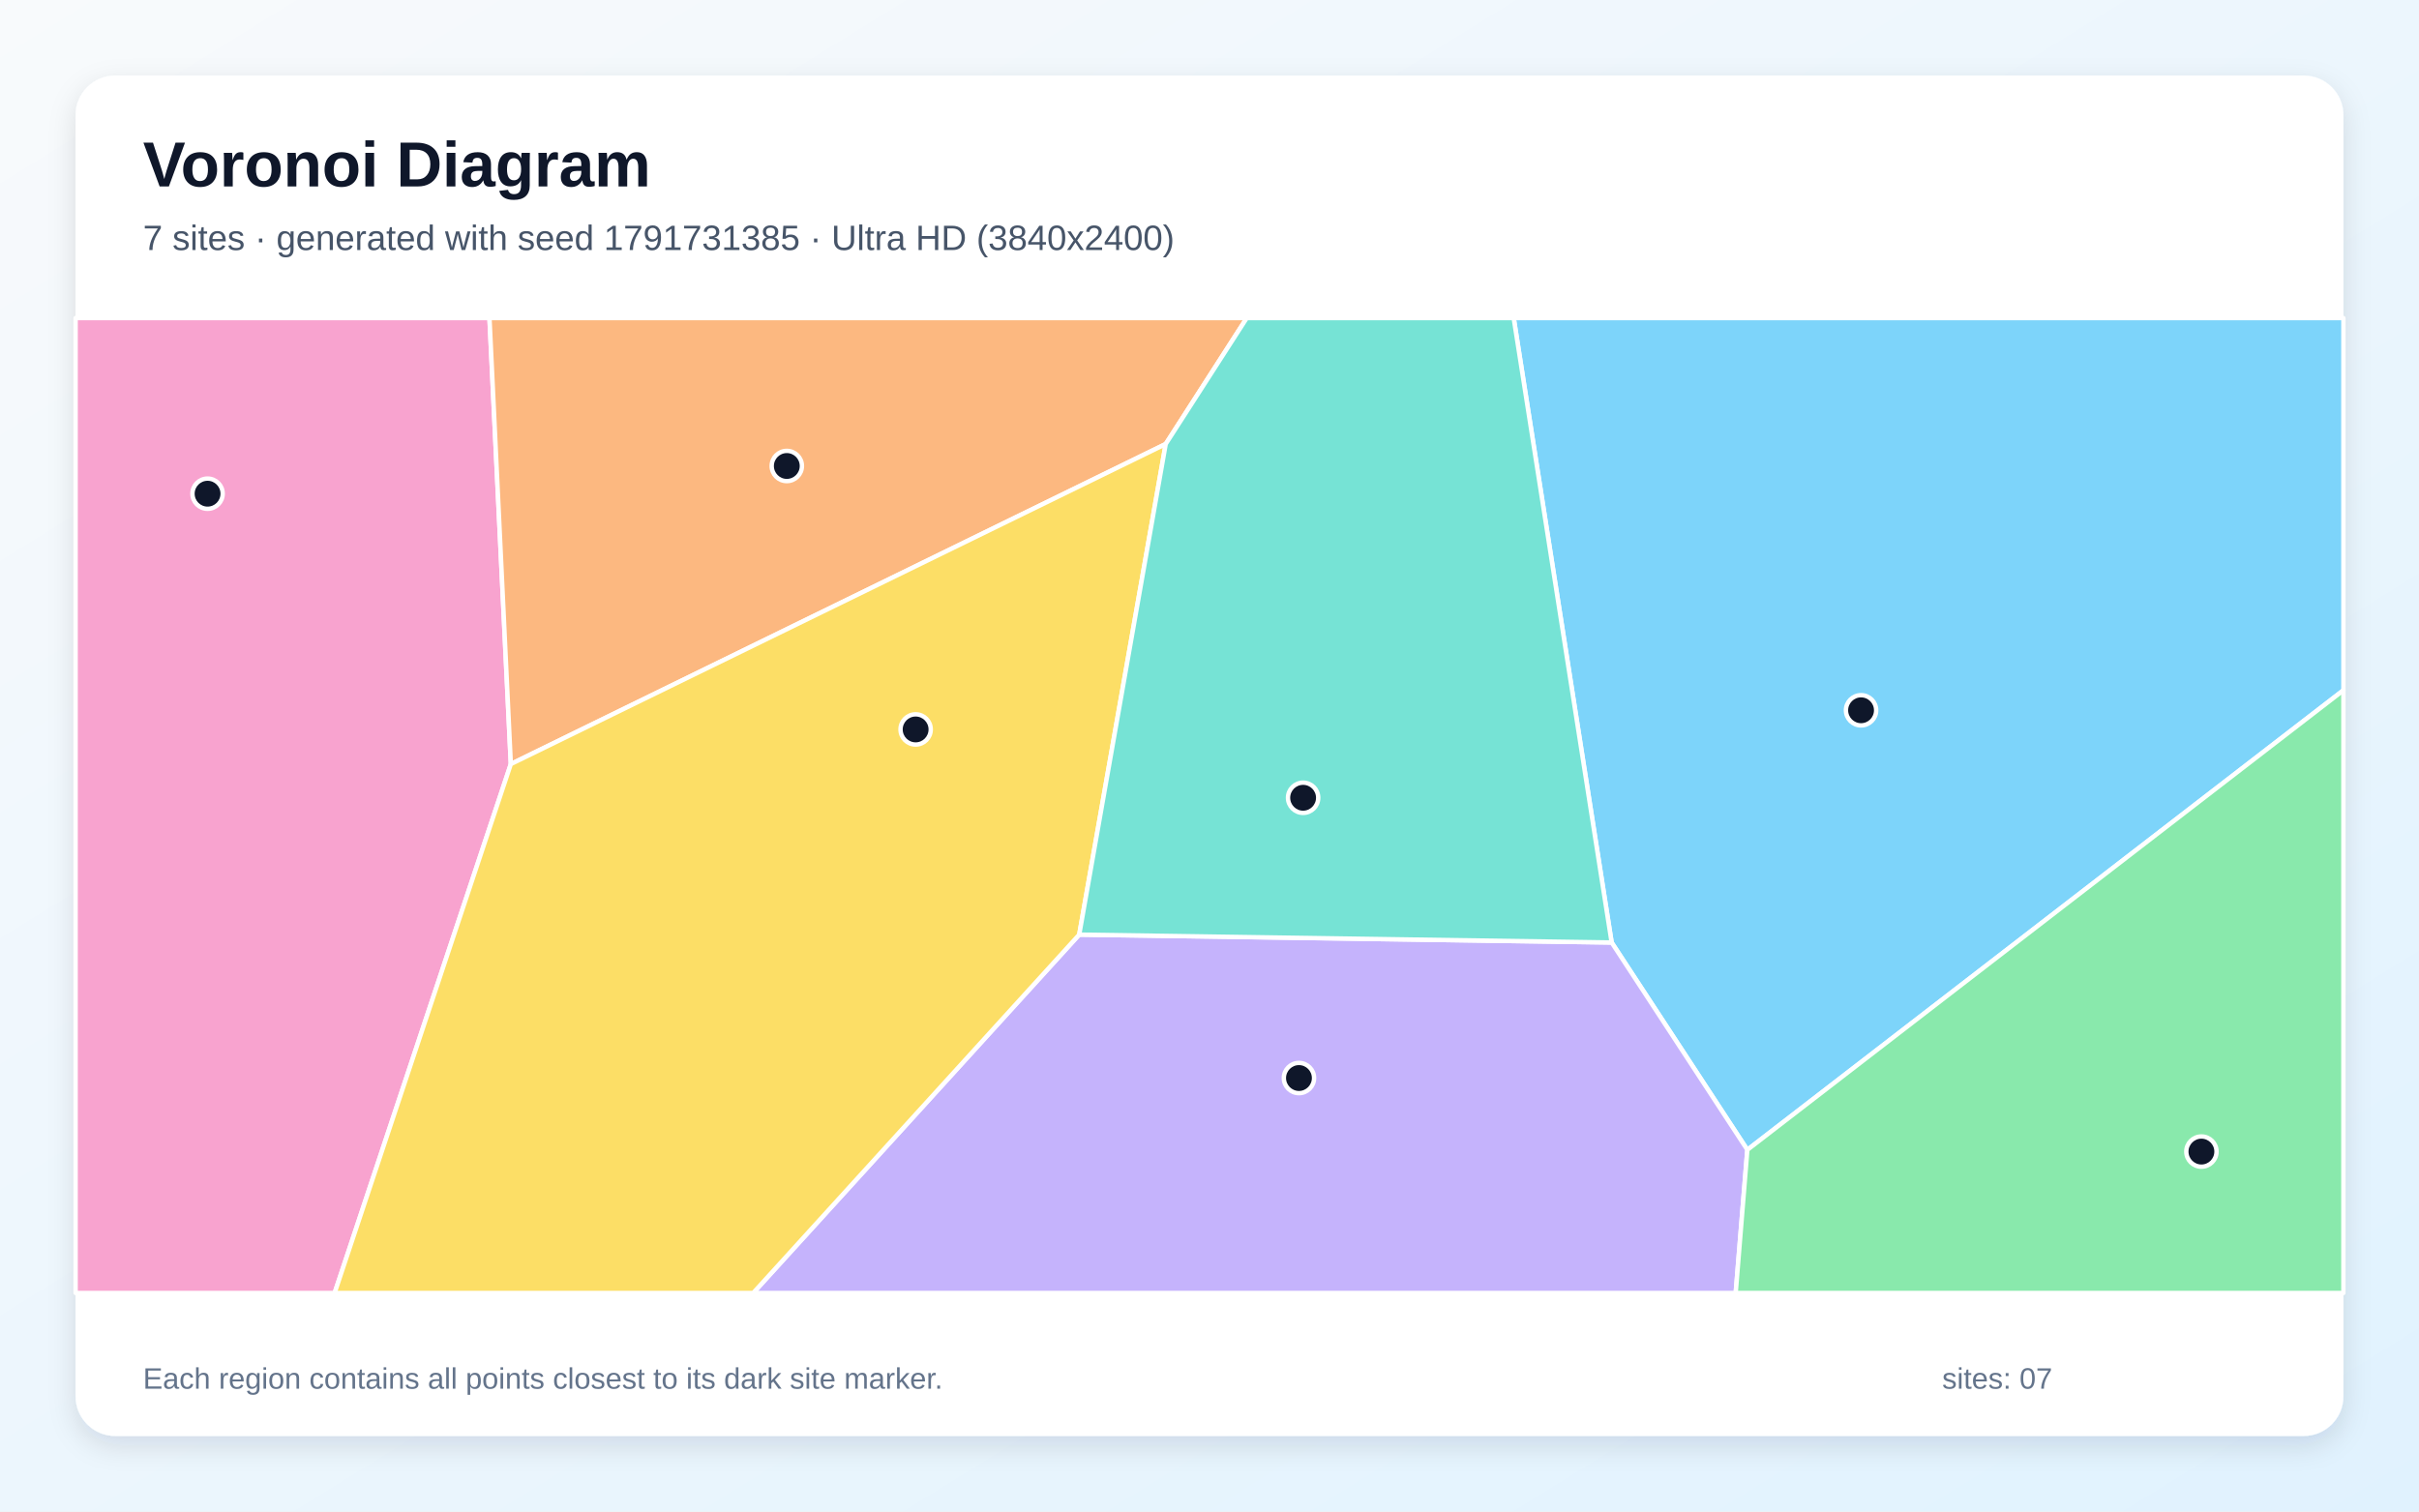
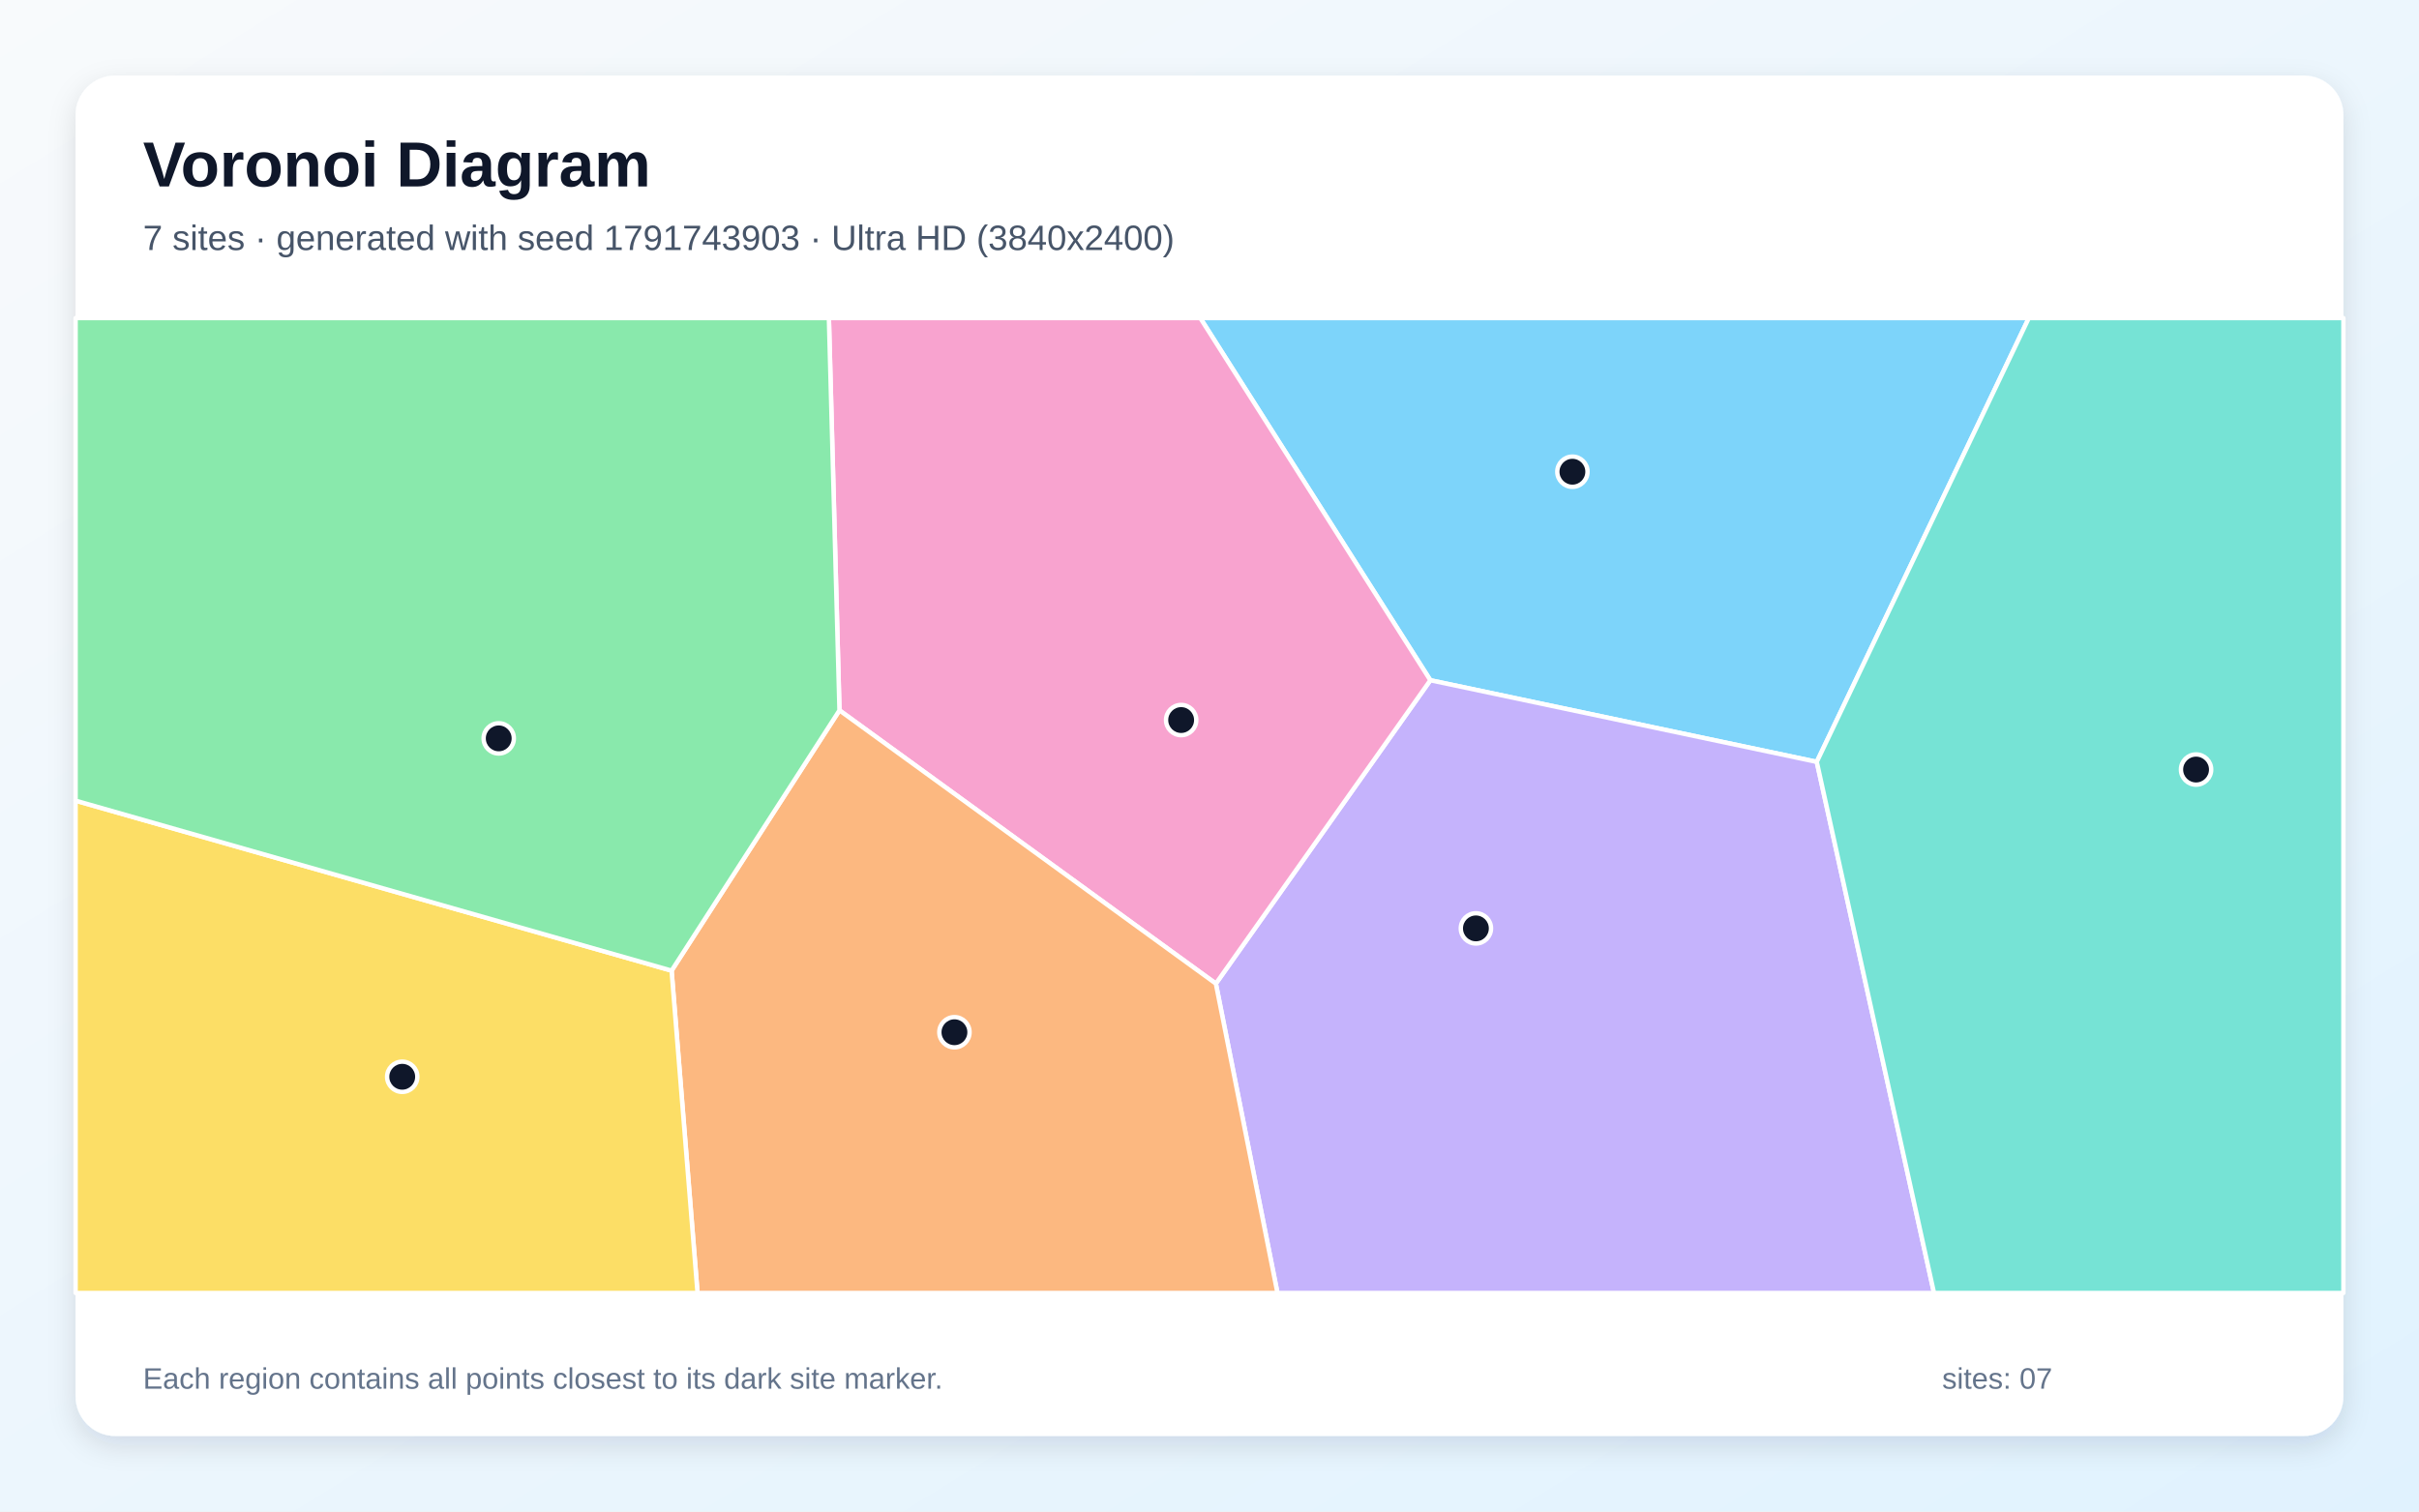
<svg xmlns="http://www.w3.org/2000/svg" width="3840" height="2400" viewBox="0 0 3840 2400" role="img" aria-labelledby="title description">
  <defs>
    <linearGradient id="background" x1="0" y1="0" x2="1" y2="1">
      <stop stop-color="#F8FAFC" />
      <stop offset="1" stop-color="#E0F2FE" />
    </linearGradient>
    <filter id="shadow" x="-5%" y="-5%" width="110%" height="110%">
      <feDropShadow dx="0" dy="15" stdDeviation="22" flood-color="#0F172A" flood-opacity=".12" />
    </filter>
  </defs>
  <rect width="3840" height="2400" fill="url(#background)" />
  <rect x="120" y="120" width="3600" height="2160" rx="63" fill="#FFFFFF" filter="url(#shadow)" />
  <g font-family="Arial, sans-serif">
    <text x="227" y="296" font-size="101" font-weight="700" fill="#0F172A">Voronoi Diagram</text>
-     <text x="227" y="397" font-size="56" fill="#475569">7 sites · generated with seed 1791731385 · Ultra HD (3840x2400)</text>
+     <text x="227" y="397" font-size="56" fill="#475569">7 sites · generated with seed 1791743903 · Ultra HD (3840x2400)</text>
  </g>
  <g stroke="#FFFFFF" stroke-width="7" stroke-linejoin="round">
-     <polygon points="2773.8,1825.7 2558.4,1496.5 2402.9,505.0 3720.0,505.0 3720.0,1096.0" fill="#38BDF8" fill-opacity="0.65" />
-     <polygon points="1713.2,1484.0 2558.4,1496.5 2773.8,1825.7 2755.3,2053.0 1195.6,2053.0" fill="#A78BFA" fill-opacity="0.65" />
-     <polygon points="120.0,505.0 777.0,505.0 810.9,1213.2 531.2,2053.0 120.0,2053.0" fill="#F472B6" fill-opacity="0.65" />
-     <polygon points="1850.5,705.0 810.9,1213.2 777.0,505.0 1979.1,505.0" fill="#FB923C" fill-opacity="0.65" />
-     <polygon points="810.9,1213.2 1850.5,705.0 1713.2,1484.0 1195.6,2053.0 531.2,2053.0" fill="#FACC15" fill-opacity="0.65" />
-     <polygon points="2773.8,1825.7 3720.0,1096.0 3720.0,2053.0 2755.3,2053.0" fill="#4ADE80" fill-opacity="0.65" />
-     <polygon points="1713.2,1484.0 1850.5,705.0 1979.1,505.0 2402.9,505.0 2558.4,1496.5" fill="#2DD4BF" fill-opacity="0.65" />
+     <polygon points="2884.0,1209.7 2270.6,1080.1 1905.4,505.0 3220.6,505.0" fill="#38BDF8" fill-opacity="0.65" />
+     <polygon points="1930.1,1561.8 2270.6,1080.1 2884.0,1209.7 3070.1,2053.0 2027.9,2053.0" fill="#A78BFA" fill-opacity="0.65" />
+     <polygon points="1332.6,1127.9 1315.8,505.0 1905.4,505.0 2270.6,1080.1 1930.1,1561.8" fill="#F472B6" fill-opacity="0.65" />
+     <polygon points="1066.1,1541.2 1332.6,1127.9 1930.1,1561.8 2027.9,2053.0 1107.3,2053.0" fill="#FB923C" fill-opacity="0.65" />
+     <polygon points="120.0,1271.3 1066.1,1541.2 1107.3,2053.0 120.0,2053.0" fill="#FACC15" fill-opacity="0.65" />
+     <polygon points="120.0,1271.3 120.0,505.0 1315.8,505.0 1332.6,1127.9 1066.1,1541.2" fill="#4ADE80" fill-opacity="0.65" />
+     <polygon points="2884.0,1209.7 3220.6,505.0 3720.0,505.0 3720.0,2053.0 3070.1,2053.0" fill="#2DD4BF" fill-opacity="0.65" />
  </g>
  <g>
-     <circle cx="2954.3" cy="1127.8" r="24" fill="#0F172A" stroke="#FFFFFF" stroke-width="7" />
-     <circle cx="2062.0" cy="1711.7" r="24" fill="#0F172A" stroke="#FFFFFF" stroke-width="7" />
-     <circle cx="329.5" cy="783.9" r="24" fill="#0F172A" stroke="#FFFFFF" stroke-width="7" />
-     <circle cx="1249.0" cy="739.9" r="24" fill="#0F172A" stroke="#FFFFFF" stroke-width="7" />
-     <circle cx="1453.5" cy="1158.2" r="24" fill="#0F172A" stroke="#FFFFFF" stroke-width="7" />
-     <circle cx="3494.6" cy="1828.5" r="24" fill="#0F172A" stroke="#FFFFFF" stroke-width="7" />
-     <circle cx="2068.6" cy="1266.7" r="24" fill="#0F172A" stroke="#FFFFFF" stroke-width="7" />
+     <circle cx="2496.1" cy="749.0" r="24" fill="#0F172A" stroke="#FFFFFF" stroke-width="7" />
+     <circle cx="2342.9" cy="1474.1" r="24" fill="#0F172A" stroke="#FFFFFF" stroke-width="7" />
+     <circle cx="1875.0" cy="1143.3" r="24" fill="#0F172A" stroke="#FFFFFF" stroke-width="7" />
+     <circle cx="1515.1" cy="1639.0" r="24" fill="#0F172A" stroke="#FFFFFF" stroke-width="7" />
+     <circle cx="638.5" cy="1709.7" r="24" fill="#0F172A" stroke="#FFFFFF" stroke-width="7" />
+     <circle cx="791.7" cy="1172.4" r="24" fill="#0F172A" stroke="#FFFFFF" stroke-width="7" />
+     <circle cx="3486.1" cy="1221.9" r="24" fill="#0F172A" stroke="#FFFFFF" stroke-width="7" />
  </g>
  <g font-family="Arial, sans-serif" font-size="47" fill="#64748B">
    <text x="227" y="2205">Each region contains all points closest to its dark site marker.</text>
    <text x="3083" y="2205">sites: 07</text>
  </g>
</svg>
